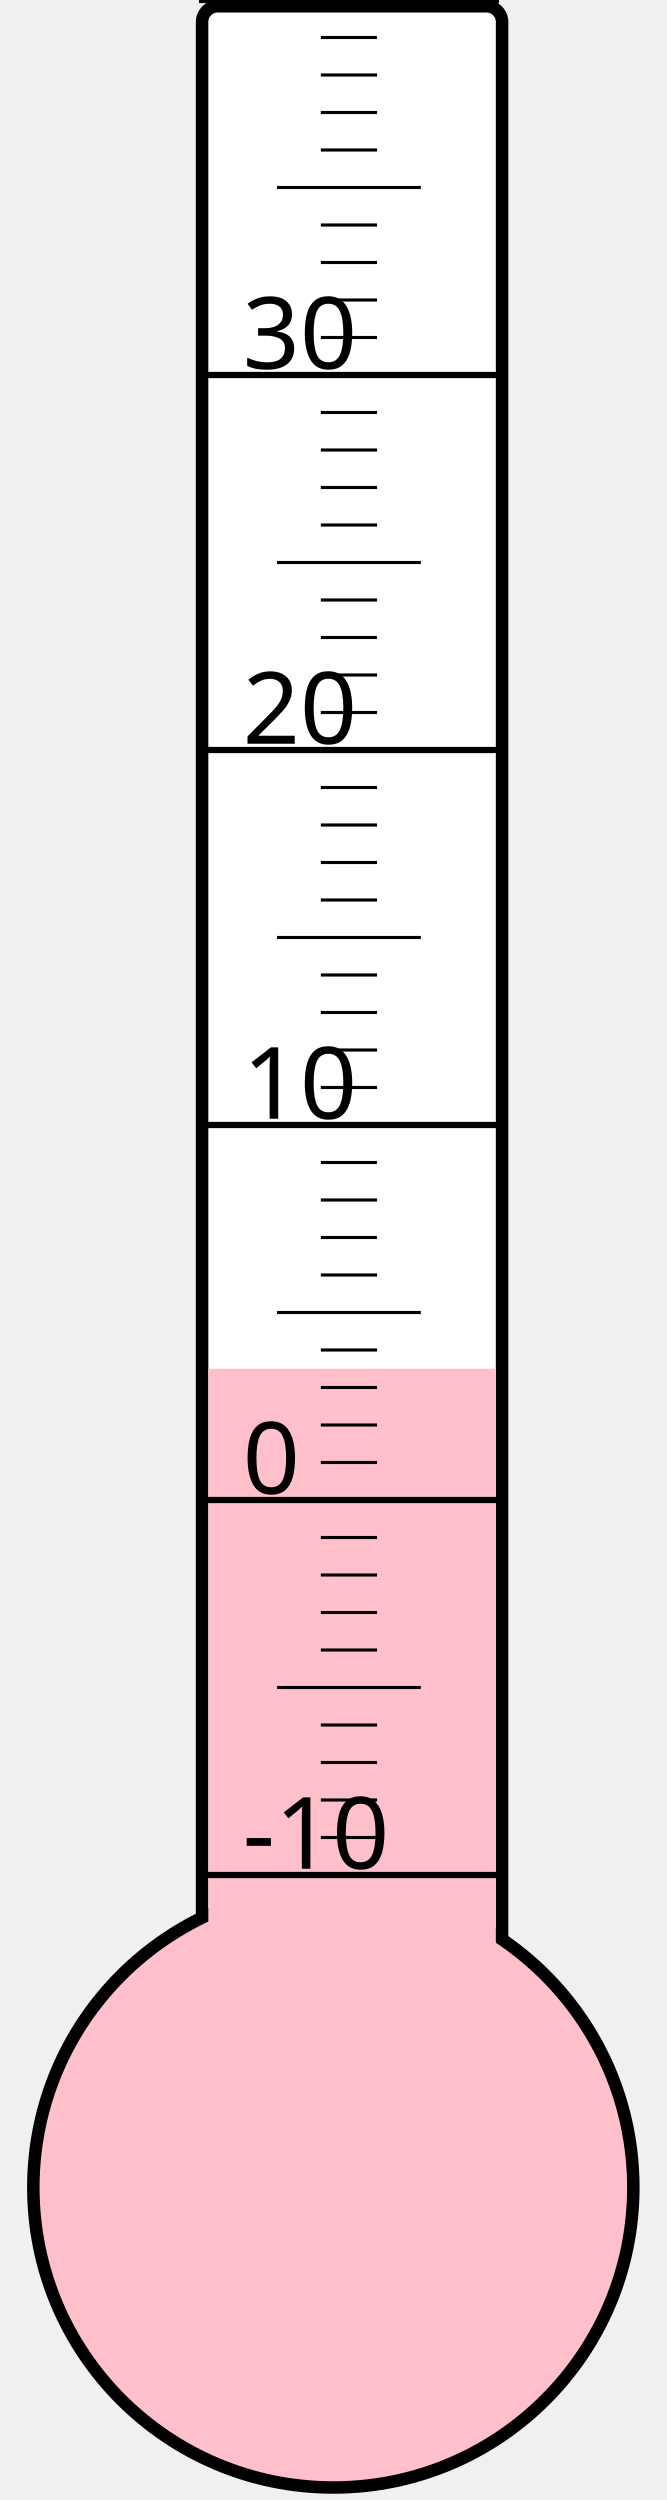
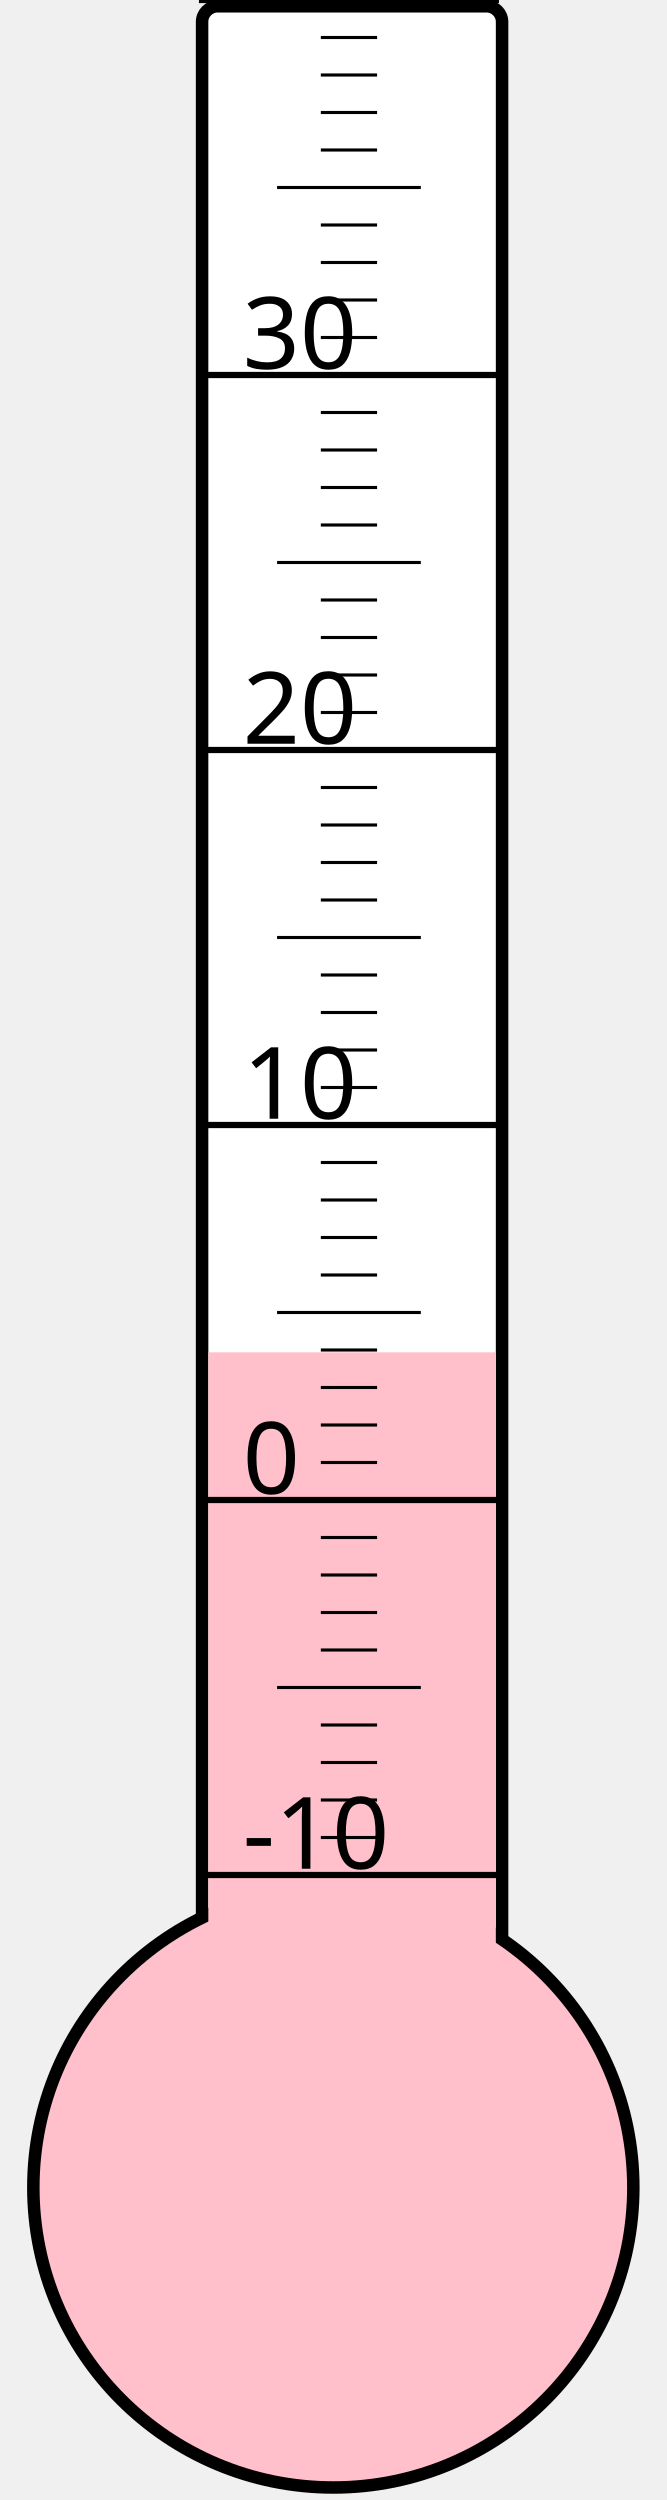
<svg xmlns="http://www.w3.org/2000/svg" width="40px" height="150px" viewBox="0 0 200 800">
  <rect width="200" height="800" x="0" y="0" style="fill: #ffffeb; fill-opacity: 0;" />
  <rect width="96" height="680" x="58" y="2" rx="5" ry="5" style="fill: white; fill-opacity: 1; stroke: black; stroke-width: 4;" />
  <circle cx="100" cy="700" r="96" style="fill: pink; stroke: black; stroke-width: 4;" />
-   <rect width="92" height="262.0" x="60" y="438.0" style="fill: pink; fill-opacity: 1; stroke-width: 0;" />
+   <rect width="92" height="267.25" x="60" y="432.75" style="fill: pink; fill-opacity: 1; stroke-width: 0;" />
  <text x="71" y="598" style="font-family: sans-serif; font-size: 24pt;">-10</text>
  <text x="71" y="478" style="font-family: sans-serif; font-size: 24pt;">0</text>
  <text x="71" y="358" style="font-family: sans-serif; font-size: 24pt;">10</text>
  <text x="71" y="238" style="font-family: sans-serif; font-size: 24pt;">20</text>
  <text x="71" y="118" style="font-family: sans-serif; font-size: 24pt;">30</text>
  <g style="stroke: black;">
    <line x1="57" y1="600" x2="153" y2="600" style="stroke-width: 2;" />
    <line x1="96" y1="588" x2="114" y2="588" style="stroke-width: 1;" />
    <line x1="96" y1="576" x2="114" y2="576" style="stroke-width: 1;" />
    <line x1="96" y1="564" x2="114" y2="564" style="stroke-width: 1;" />
    <line x1="96" y1="552" x2="114" y2="552" style="stroke-width: 1;" />
    <line x1="82" y1="540" x2="128" y2="540" style="stroke-width: 1;" />
    <line x1="96" y1="528" x2="114" y2="528" style="stroke-width: 1;" />
    <line x1="96" y1="516" x2="114" y2="516" style="stroke-width: 1;" />
    <line x1="96" y1="504" x2="114" y2="504" style="stroke-width: 1;" />
    <line x1="96" y1="492" x2="114" y2="492" style="stroke-width: 1;" />
    <line x1="57" y1="480" x2="153" y2="480" style="stroke-width: 2;" />
    <line x1="96" y1="468" x2="114" y2="468" style="stroke-width: 1;" />
    <line x1="96" y1="456" x2="114" y2="456" style="stroke-width: 1;" />
    <line x1="96" y1="444" x2="114" y2="444" style="stroke-width: 1;" />
    <line x1="96" y1="432" x2="114" y2="432" style="stroke-width: 1;" />
    <line x1="82" y1="420" x2="128" y2="420" style="stroke-width: 1;" />
    <line x1="96" y1="408" x2="114" y2="408" style="stroke-width: 1;" />
    <line x1="96" y1="396" x2="114" y2="396" style="stroke-width: 1;" />
    <line x1="96" y1="384" x2="114" y2="384" style="stroke-width: 1;" />
    <line x1="96" y1="372" x2="114" y2="372" style="stroke-width: 1;" />
    <line x1="57" y1="360" x2="153" y2="360" style="stroke-width: 2;" />
    <line x1="96" y1="348" x2="114" y2="348" style="stroke-width: 1;" />
    <line x1="96" y1="336" x2="114" y2="336" style="stroke-width: 1;" />
    <line x1="96" y1="324" x2="114" y2="324" style="stroke-width: 1;" />
    <line x1="96" y1="312" x2="114" y2="312" style="stroke-width: 1;" />
    <line x1="82" y1="300" x2="128" y2="300" style="stroke-width: 1;" />
    <line x1="96" y1="288" x2="114" y2="288" style="stroke-width: 1;" />
    <line x1="96" y1="276" x2="114" y2="276" style="stroke-width: 1;" />
    <line x1="96" y1="264" x2="114" y2="264" style="stroke-width: 1;" />
    <line x1="96" y1="252" x2="114" y2="252" style="stroke-width: 1;" />
    <line x1="57" y1="240" x2="153" y2="240" style="stroke-width: 2;" />
    <line x1="96" y1="228" x2="114" y2="228" style="stroke-width: 1;" />
    <line x1="96" y1="216" x2="114" y2="216" style="stroke-width: 1;" />
    <line x1="96" y1="204" x2="114" y2="204" style="stroke-width: 1;" />
    <line x1="96" y1="192" x2="114" y2="192" style="stroke-width: 1;" />
    <line x1="82" y1="180" x2="128" y2="180" style="stroke-width: 1;" />
    <line x1="96" y1="168" x2="114" y2="168" style="stroke-width: 1;" />
    <line x1="96" y1="156" x2="114" y2="156" style="stroke-width: 1;" />
    <line x1="96" y1="144" x2="114" y2="144" style="stroke-width: 1;" />
    <line x1="96" y1="132" x2="114" y2="132" style="stroke-width: 1;" />
    <line x1="57" y1="120" x2="153" y2="120" style="stroke-width: 2;" />
    <line x1="96" y1="108" x2="114" y2="108" style="stroke-width: 1;" />
    <line x1="96" y1="96" x2="114" y2="96" style="stroke-width: 1;" />
    <line x1="96" y1="84" x2="114" y2="84" style="stroke-width: 1;" />
    <line x1="96" y1="72" x2="114" y2="72" style="stroke-width: 1;" />
    <line x1="82" y1="60" x2="128" y2="60" style="stroke-width: 1;" />
    <line x1="96" y1="48" x2="114" y2="48" style="stroke-width: 1;" />
    <line x1="96" y1="36" x2="114" y2="36" style="stroke-width: 1;" />
    <line x1="96" y1="24" x2="114" y2="24" style="stroke-width: 1;" />
    <line x1="96" y1="12" x2="114" y2="12" style="stroke-width: 1;" />
    <line x1="57" y1="0" x2="153" y2="0" style="stroke-width: 2;" />
  </g>
</svg>
